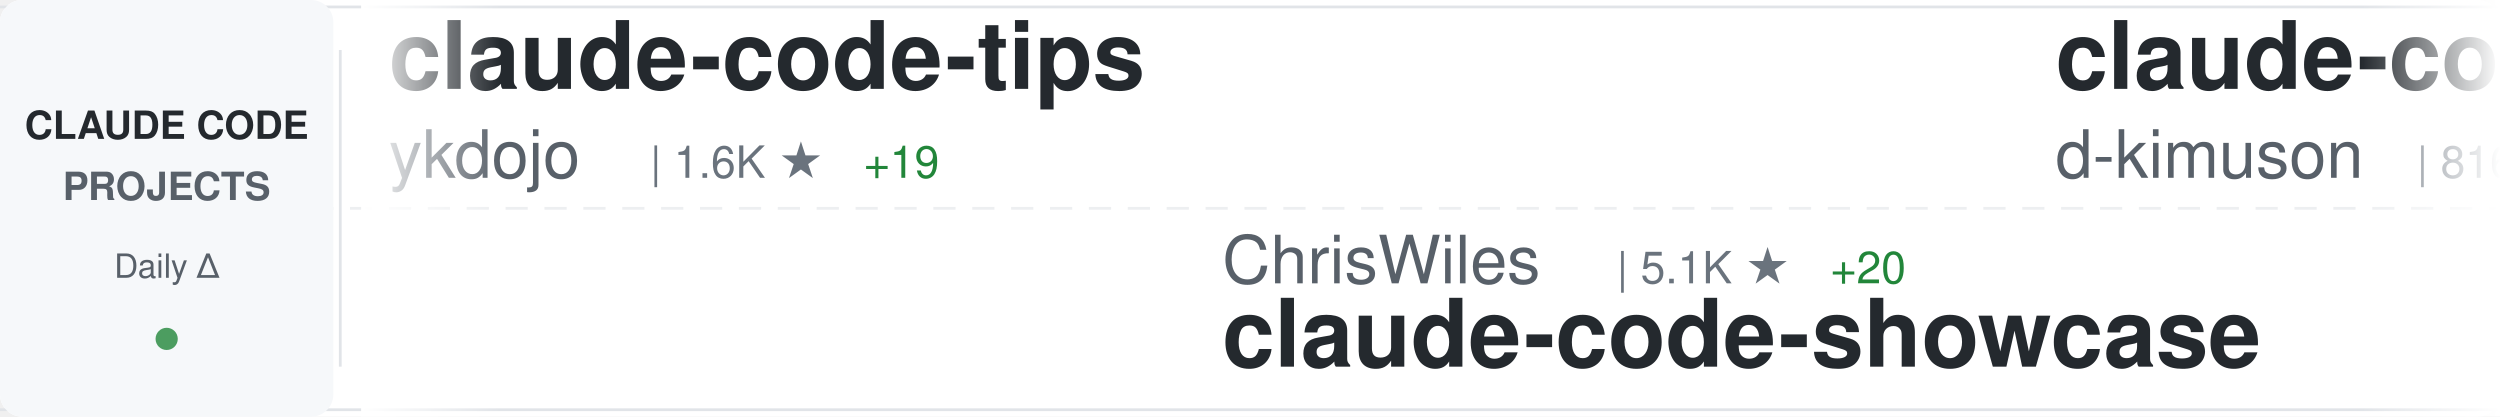
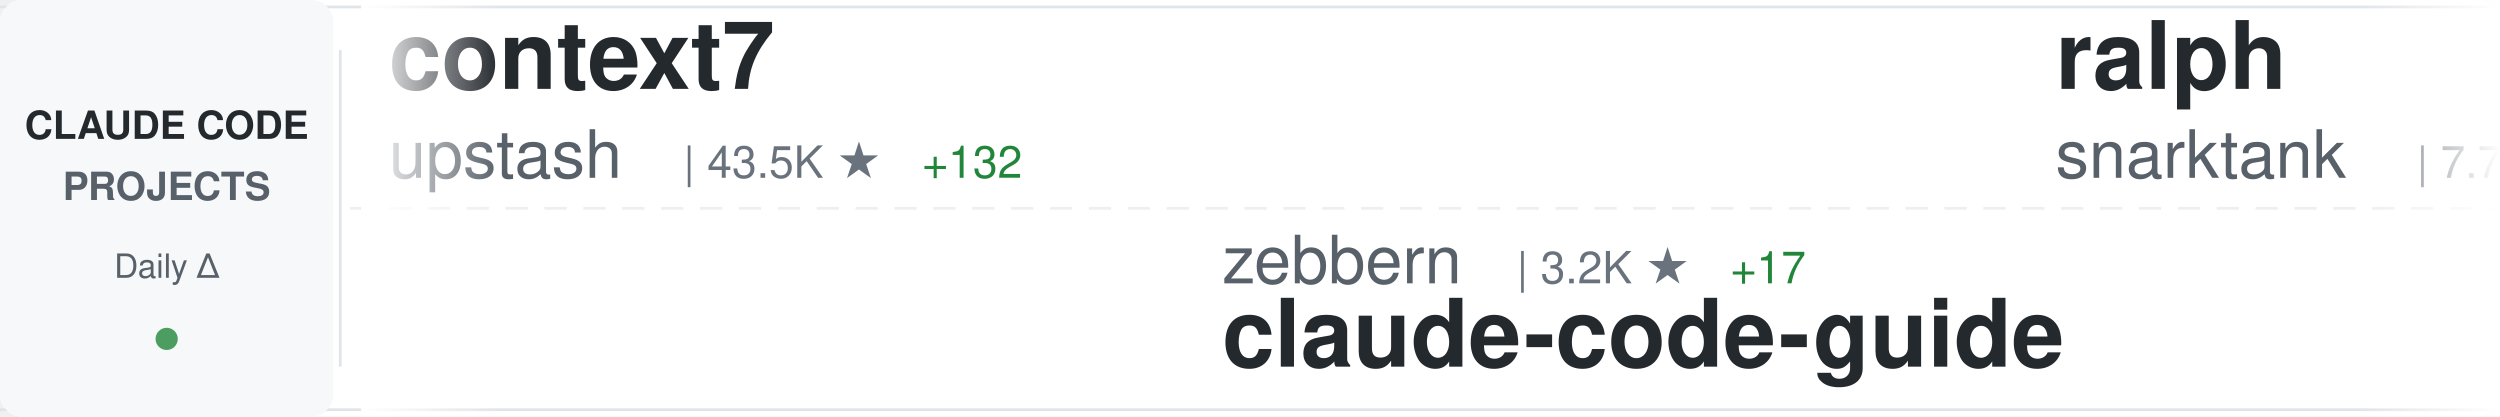
<svg xmlns="http://www.w3.org/2000/svg" width="900" height="150">
  <defs>
    <linearGradient id="awesomeLeftFade" x1="0%" y1="0%" x2="100%" y2="0%">
      <stop offset="0%" style="stop-color:#ffffff;stop-opacity:1" />
      <stop offset="100%" style="stop-color:#ffffff;stop-opacity:0" />
    </linearGradient>
    <linearGradient id="awesomeRightFade" x1="0%" y1="0%" x2="100%" y2="0%">
      <stop offset="0%" style="stop-color:#ffffff;stop-opacity:0" />
      <stop offset="100%" style="stop-color:#ffffff;stop-opacity:1" />
    </linearGradient>
  </defs>
  <rect width="900" height="150" fill="#ffffff" rx="8" />
  <rect x="0" y="2" width="900" height="1" fill="#e1e4e8" />
  <rect x="0" y="147" width="900" height="1" fill="#e1e4e8" />
  <line x1="0" y1="75" x2="900" y2="75" stroke="#e1e4e8" stroke-width="1" stroke-dasharray="8 6" opacity="0.6" />
  <rect x="0" y="0" width="120" height="150" fill="#f6f8fa" rx="8" />
  <text x="60" y="50" font-family="-apple-system, BlinkMacSystemFont, 'Segoe UI', Helvetica, Arial, sans-serif" font-size="14" font-weight="600" fill="#24292e" text-anchor="middle">CLAUDE CODE</text>
  <text x="60" y="72" font-family="-apple-system, BlinkMacSystemFont, 'Segoe UI', Helvetica, Arial, sans-serif" font-size="14" font-weight="600" fill="#586069" text-anchor="middle">PROJECTS</text>
  <text x="60" y="100" font-family="-apple-system, BlinkMacSystemFont, 'Segoe UI', Helvetica, Arial, sans-serif" font-size="12" font-weight="500" fill="#586069" text-anchor="middle">Daily Δ</text>
  <circle cx="60" cy="122" r="4" fill="#22863a" opacity="0.8" />
  <rect x="122" y="18" width="1" height="114" fill="#e1e4e8" />
  <clipPath id="awesomeTickerClip">
    <rect x="130" y="0" width="770" height="150" />
  </clipPath>
  <g clip-path="url(#awesomeTickerClip)">
    <g id="awesomeTickerItems">
      <animateTransform attributeName="transform" attributeType="XML" type="translate" from="0 0" to="-3000 0" dur="54s" repeatCount="indefinite" />
      <g transform="translate(0, 0)">
-         <text x="140" y="32" font-family="-apple-system, BlinkMacSystemFont, 'Segoe UI', Helvetica, Arial, sans-serif" font-size="34" font-weight="600" fill="#24292e">claude-code-tips</text>
-         <text x="140" y="64" font-family="-apple-system, BlinkMacSystemFont, 'Segoe UI', Helvetica, Arial, sans-serif" font-size="24" font-weight="400" fill="#586069">ykdojo</text>
-         <text x="234" y="64" font-family="-apple-system, BlinkMacSystemFont, 'Segoe UI', Helvetica, Arial, sans-serif" font-size="16" font-weight="500" fill="#6a737d">| 1.6K ★</text>
-         <text x="311" y="64" font-family="-apple-system, BlinkMacSystemFont, 'Segoe UI', Helvetica, Arial, sans-serif" font-size="16" font-weight="500" fill="#22863a"> +19</text>
-       </g>
-       <g transform="translate(300, 0)">
-         <text x="140" y="102" font-family="-apple-system, BlinkMacSystemFont, 'Segoe UI', Helvetica, Arial, sans-serif" font-size="24" font-weight="400" fill="#586069">ChrisWiles</text>
-         <text x="282" y="102" font-family="-apple-system, BlinkMacSystemFont, 'Segoe UI', Helvetica, Arial, sans-serif" font-size="16" font-weight="500" fill="#6a737d">| 5.1K ★</text>
-         <text x="359" y="102" font-family="-apple-system, BlinkMacSystemFont, 'Segoe UI', Helvetica, Arial, sans-serif" font-size="16" font-weight="500" fill="#22863a"> +20</text>
-         <text x="140" y="132" font-family="-apple-system, BlinkMacSystemFont, 'Segoe UI', Helvetica, Arial, sans-serif" font-size="34" font-weight="600" fill="#24292e">claude-code-showcase</text>
-       </g>
-       <g transform="translate(600, 0)">
-         <text x="140" y="32" font-family="-apple-system, BlinkMacSystemFont, 'Segoe UI', Helvetica, Arial, sans-serif" font-size="34" font-weight="600" fill="#24292e">claude-code-viewer</text>
-         <text x="140" y="64" font-family="-apple-system, BlinkMacSystemFont, 'Segoe UI', Helvetica, Arial, sans-serif" font-size="24" font-weight="400" fill="#586069">d-kimuson</text>
-         <text x="270" y="64" font-family="-apple-system, BlinkMacSystemFont, 'Segoe UI', Helvetica, Arial, sans-serif" font-size="16" font-weight="500" fill="#6a737d">| 816 ★</text>
-         <text x="338" y="64" font-family="-apple-system, BlinkMacSystemFont, 'Segoe UI', Helvetica, Arial, sans-serif" font-size="16" font-weight="500" fill="#22863a"> +3</text>
-       </g>
-       <g transform="translate(900, 0)">
-         <text x="140" y="102" font-family="-apple-system, BlinkMacSystemFont, 'Segoe UI', Helvetica, Arial, sans-serif" font-size="24" font-weight="400" fill="#586069">kepano</text>
-         <text x="234" y="102" font-family="-apple-system, BlinkMacSystemFont, 'Segoe UI', Helvetica, Arial, sans-serif" font-size="16" font-weight="500" fill="#6a737d">| 8.1K ★</text>
-         <text x="311" y="102" font-family="-apple-system, BlinkMacSystemFont, 'Segoe UI', Helvetica, Arial, sans-serif" font-size="16" font-weight="500" fill="#22863a"> +127</text>
-         <text x="140" y="132" font-family="-apple-system, BlinkMacSystemFont, 'Segoe UI', Helvetica, Arial, sans-serif" font-size="34" font-weight="600" fill="#24292e">obsidian-skills</text>
-       </g>
-       <g transform="translate(1200, 0)">
        <text x="140" y="32" font-family="-apple-system, BlinkMacSystemFont, 'Segoe UI', Helvetica, Arial, sans-serif" font-size="34" font-weight="600" fill="#24292e">context7</text>
        <text x="140" y="64" font-family="-apple-system, BlinkMacSystemFont, 'Segoe UI', Helvetica, Arial, sans-serif" font-size="24" font-weight="400" fill="#586069">upstash</text>
        <text x="246" y="64" font-family="-apple-system, BlinkMacSystemFont, 'Segoe UI', Helvetica, Arial, sans-serif" font-size="16" font-weight="500" fill="#6a737d">| 43.5K ★</text>
-         <text x="332" y="64" font-family="-apple-system, BlinkMacSystemFont, 'Segoe UI', Helvetica, Arial, sans-serif" font-size="16" font-weight="500" fill="#22863a"> +138</text>
+         <text x="332" y="64" font-family="-apple-system, BlinkMacSystemFont, 'Segoe UI', Helvetica, Arial, sans-serif" font-size="16" font-weight="500" fill="#22863a"> +132</text>
+       </g>
+       <g transform="translate(300, 0)">
+         <text x="140" y="102" font-family="-apple-system, BlinkMacSystemFont, 'Segoe UI', Helvetica, Arial, sans-serif" font-size="24" font-weight="400" fill="#586069">zebbern</text>
+         <text x="246" y="102" font-family="-apple-system, BlinkMacSystemFont, 'Segoe UI', Helvetica, Arial, sans-serif" font-size="16" font-weight="500" fill="#6a737d">| 3.2K ★</text>
+         <text x="323" y="102" font-family="-apple-system, BlinkMacSystemFont, 'Segoe UI', Helvetica, Arial, sans-serif" font-size="16" font-weight="500" fill="#22863a"> +17</text>
+         <text x="140" y="132" font-family="-apple-system, BlinkMacSystemFont, 'Segoe UI', Helvetica, Arial, sans-serif" font-size="34" font-weight="600" fill="#24292e">claude-code-guide</text>
+       </g>
+       <g transform="translate(600, 0)">
+         <text x="140" y="32" font-family="-apple-system, BlinkMacSystemFont, 'Segoe UI', Helvetica, Arial, sans-serif" font-size="34" font-weight="600" fill="#24292e">ralph</text>
+         <text x="140" y="64" font-family="-apple-system, BlinkMacSystemFont, 'Segoe UI', Helvetica, Arial, sans-serif" font-size="24" font-weight="400" fill="#586069">snarktank</text>
+         <text x="270" y="64" font-family="-apple-system, BlinkMacSystemFont, 'Segoe UI', Helvetica, Arial, sans-serif" font-size="16" font-weight="500" fill="#6a737d">| 7.7K ★</text>
+         <text x="347" y="64" font-family="-apple-system, BlinkMacSystemFont, 'Segoe UI', Helvetica, Arial, sans-serif" font-size="16" font-weight="500" fill="#22863a"> +207</text>
+       </g>
+       <g transform="translate(900, 0)">
+         <text x="140" y="102" font-family="-apple-system, BlinkMacSystemFont, 'Segoe UI', Helvetica, Arial, sans-serif" font-size="24" font-weight="400" fill="#586069">revfactory</text>
+         <text x="282" y="102" font-family="-apple-system, BlinkMacSystemFont, 'Segoe UI', Helvetica, Arial, sans-serif" font-size="16" font-weight="500" fill="#6a737d">| 744 ★</text>
+         <text x="350" y="102" font-family="-apple-system, BlinkMacSystemFont, 'Segoe UI', Helvetica, Arial, sans-serif" font-size="16" font-weight="500" fill="#22863a"> +1</text>
+         <text x="140" y="132" font-family="-apple-system, BlinkMacSystemFont, 'Segoe UI', Helvetica, Arial, sans-serif" font-size="34" font-weight="600" fill="#24292e">claude-code-mastering</text>
+       </g>
+       <g transform="translate(1200, 0)">
+         <text x="140" y="32" font-family="-apple-system, BlinkMacSystemFont, 'Segoe UI', Helvetica, Arial, sans-serif" font-size="34" font-weight="600" fill="#24292e">claude-code-source-code-...</text>
+         <text x="140" y="64" font-family="-apple-system, BlinkMacSystemFont, 'Segoe UI', Helvetica, Arial, sans-serif" font-size="24" font-weight="400" fill="#586069">ghuntley</text>
+         <text x="258" y="64" font-family="-apple-system, BlinkMacSystemFont, 'Segoe UI', Helvetica, Arial, sans-serif" font-size="16" font-weight="500" fill="#6a737d">| 814 ★</text>
+         <text x="326" y="64" font-family="-apple-system, BlinkMacSystemFont, 'Segoe UI', Helvetica, Arial, sans-serif" font-size="16" font-weight="500" fill="#22863a"> +1</text>
      </g>
      <g transform="translate(1500, 0)">
-         <text x="140" y="102" font-family="-apple-system, BlinkMacSystemFont, 'Segoe UI', Helvetica, Arial, sans-serif" font-size="24" font-weight="400" fill="#586069">obra</text>
-         <text x="210" y="102" font-family="-apple-system, BlinkMacSystemFont, 'Segoe UI', Helvetica, Arial, sans-serif" font-size="16" font-weight="500" fill="#6a737d">| 35.8K ★</text>
-         <text x="296" y="102" font-family="-apple-system, BlinkMacSystemFont, 'Segoe UI', Helvetica, Arial, sans-serif" font-size="16" font-weight="500" fill="#22863a"> +651</text>
-         <text x="140" y="132" font-family="-apple-system, BlinkMacSystemFont, 'Segoe UI', Helvetica, Arial, sans-serif" font-size="34" font-weight="600" fill="#24292e">superpowers</text>
+         <text x="140" y="102" font-family="-apple-system, BlinkMacSystemFont, 'Segoe UI', Helvetica, Arial, sans-serif" font-size="24" font-weight="400" fill="#586069">anthropics</text>
+         <text x="282" y="102" font-family="-apple-system, BlinkMacSystemFont, 'Segoe UI', Helvetica, Arial, sans-serif" font-size="16" font-weight="500" fill="#6a737d">| 60.6K ★</text>
+         <text x="368" y="102" font-family="-apple-system, BlinkMacSystemFont, 'Segoe UI', Helvetica, Arial, sans-serif" font-size="16" font-weight="500" fill="#22863a"> +285</text>
+         <text x="140" y="132" font-family="-apple-system, BlinkMacSystemFont, 'Segoe UI', Helvetica, Arial, sans-serif" font-size="34" font-weight="600" fill="#24292e">claude-code</text>
      </g>
      <g transform="translate(1800, 0)">
-         <text x="140" y="32" font-family="-apple-system, BlinkMacSystemFont, 'Segoe UI', Helvetica, Arial, sans-serif" font-size="34" font-weight="600" fill="#24292e">edmunds-claude-code</text>
-         <text x="140" y="64" font-family="-apple-system, BlinkMacSystemFont, 'Segoe UI', Helvetica, Arial, sans-serif" font-size="24" font-weight="400" fill="#586069">edmund-io</text>
-         <text x="270" y="64" font-family="-apple-system, BlinkMacSystemFont, 'Segoe UI', Helvetica, Arial, sans-serif" font-size="16" font-weight="500" fill="#6a737d">| 1.0K ★</text>
-         <text x="347" y="64" font-family="-apple-system, BlinkMacSystemFont, 'Segoe UI', Helvetica, Arial, sans-serif" font-size="16" font-weight="500" fill="#22863a"> +6</text>
+         <text x="140" y="32" font-family="-apple-system, BlinkMacSystemFont, 'Segoe UI', Helvetica, Arial, sans-serif" font-size="34" font-weight="600" fill="#24292e">Claude-Code-Communicatio...</text>
+         <text x="140" y="64" font-family="-apple-system, BlinkMacSystemFont, 'Segoe UI', Helvetica, Arial, sans-serif" font-size="24" font-weight="400" fill="#586069">nishimoto265</text>
+         <text x="306" y="64" font-family="-apple-system, BlinkMacSystemFont, 'Segoe UI', Helvetica, Arial, sans-serif" font-size="16" font-weight="500" fill="#6a737d">| 478 ★</text>
      </g>
      <g transform="translate(2100, 0)">
-         <text x="140" y="102" font-family="-apple-system, BlinkMacSystemFont, 'Segoe UI', Helvetica, Arial, sans-serif" font-size="24" font-weight="400" fill="#586069">code-yeongyu</text>
-         <text x="306" y="102" font-family="-apple-system, BlinkMacSystemFont, 'Segoe UI', Helvetica, Arial, sans-serif" font-size="16" font-weight="500" fill="#6a737d">| 23.7K ★</text>
-         <text x="392" y="102" font-family="-apple-system, BlinkMacSystemFont, 'Segoe UI', Helvetica, Arial, sans-serif" font-size="16" font-weight="500" fill="#22863a"> +589</text>
-         <text x="140" y="132" font-family="-apple-system, BlinkMacSystemFont, 'Segoe UI', Helvetica, Arial, sans-serif" font-size="34" font-weight="600" fill="#24292e">oh-my-opencode</text>
+         <text x="140" y="102" font-family="-apple-system, BlinkMacSystemFont, 'Segoe UI', Helvetica, Arial, sans-serif" font-size="24" font-weight="400" fill="#586069">shareAI-lab</text>
+         <text x="294" y="102" font-family="-apple-system, BlinkMacSystemFont, 'Segoe UI', Helvetica, Arial, sans-serif" font-size="16" font-weight="500" fill="#6a737d">| 15.3K ★</text>
+         <text x="380" y="102" font-family="-apple-system, BlinkMacSystemFont, 'Segoe UI', Helvetica, Arial, sans-serif" font-size="16" font-weight="500" fill="#22863a"> +101</text>
+         <text x="140" y="132" font-family="-apple-system, BlinkMacSystemFont, 'Segoe UI', Helvetica, Arial, sans-serif" font-size="34" font-weight="600" fill="#24292e">learn-claude-code</text>
      </g>
      <g transform="translate(2400, 0)">
-         <text x="140" y="32" font-family="-apple-system, BlinkMacSystemFont, 'Segoe UI', Helvetica, Arial, sans-serif" font-size="34" font-weight="600" fill="#24292e">claude-agent-sdk-python</text>
-         <text x="140" y="64" font-family="-apple-system, BlinkMacSystemFont, 'Segoe UI', Helvetica, Arial, sans-serif" font-size="24" font-weight="400" fill="#586069">anthropics</text>
-         <text x="282" y="64" font-family="-apple-system, BlinkMacSystemFont, 'Segoe UI', Helvetica, Arial, sans-serif" font-size="16" font-weight="500" fill="#6a737d">| 4.3K ★</text>
-         <text x="359" y="64" font-family="-apple-system, BlinkMacSystemFont, 'Segoe UI', Helvetica, Arial, sans-serif" font-size="16" font-weight="500" fill="#22863a"> +13</text>
+         <text x="140" y="32" font-family="-apple-system, BlinkMacSystemFont, 'Segoe UI', Helvetica, Arial, sans-serif" font-size="34" font-weight="600" fill="#24292e">openskills</text>
+         <text x="140" y="64" font-family="-apple-system, BlinkMacSystemFont, 'Segoe UI', Helvetica, Arial, sans-serif" font-size="24" font-weight="400" fill="#586069">numman-ali</text>
+         <text x="282" y="64" font-family="-apple-system, BlinkMacSystemFont, 'Segoe UI', Helvetica, Arial, sans-serif" font-size="16" font-weight="500" fill="#6a737d">| 7.0K ★</text>
+         <text x="359" y="64" font-family="-apple-system, BlinkMacSystemFont, 'Segoe UI', Helvetica, Arial, sans-serif" font-size="16" font-weight="500" fill="#22863a"> +82</text>
      </g>
      <g transform="translate(2700, 0)">
-         <text x="140" y="102" font-family="-apple-system, BlinkMacSystemFont, 'Segoe UI', Helvetica, Arial, sans-serif" font-size="24" font-weight="400" fill="#586069">router-for-me</text>
-         <text x="318" y="102" font-family="-apple-system, BlinkMacSystemFont, 'Segoe UI', Helvetica, Arial, sans-serif" font-size="16" font-weight="500" fill="#6a737d">| 8.1K ★</text>
-         <text x="395" y="102" font-family="-apple-system, BlinkMacSystemFont, 'Segoe UI', Helvetica, Arial, sans-serif" font-size="16" font-weight="500" fill="#22863a"> +79</text>
-         <text x="140" y="132" font-family="-apple-system, BlinkMacSystemFont, 'Segoe UI', Helvetica, Arial, sans-serif" font-size="34" font-weight="600" fill="#24292e">CLIProxyAPI</text>
+         <text x="140" y="102" font-family="-apple-system, BlinkMacSystemFont, 'Segoe UI', Helvetica, Arial, sans-serif" font-size="24" font-weight="400" fill="#586069">steipete</text>
+         <text x="258" y="102" font-family="-apple-system, BlinkMacSystemFont, 'Segoe UI', Helvetica, Arial, sans-serif" font-size="16" font-weight="500" fill="#6a737d">| 1.0K ★</text>
+         <text x="335" y="102" font-family="-apple-system, BlinkMacSystemFont, 'Segoe UI', Helvetica, Arial, sans-serif" font-size="16" font-weight="500" fill="#22863a"> +4</text>
+         <text x="140" y="132" font-family="-apple-system, BlinkMacSystemFont, 'Segoe UI', Helvetica, Arial, sans-serif" font-size="34" font-weight="600" fill="#24292e">claude-code-mcp</text>
      </g>
      <g transform="translate(3000, 0)">
-         <text x="140" y="32" font-family="-apple-system, BlinkMacSystemFont, 'Segoe UI', Helvetica, Arial, sans-serif" font-size="34" font-weight="600" fill="#24292e">claude-code-tips</text>
-         <text x="140" y="64" font-family="-apple-system, BlinkMacSystemFont, 'Segoe UI', Helvetica, Arial, sans-serif" font-size="24" font-weight="400" fill="#586069">ykdojo</text>
-         <text x="234" y="64" font-family="-apple-system, BlinkMacSystemFont, 'Segoe UI', Helvetica, Arial, sans-serif" font-size="16" font-weight="500" fill="#6a737d">| 1.6K ★</text>
-         <text x="311" y="64" font-family="-apple-system, BlinkMacSystemFont, 'Segoe UI', Helvetica, Arial, sans-serif" font-size="16" font-weight="500" fill="#22863a"> +19</text>
+         <text x="140" y="32" font-family="-apple-system, BlinkMacSystemFont, 'Segoe UI', Helvetica, Arial, sans-serif" font-size="34" font-weight="600" fill="#24292e">context7</text>
+         <text x="140" y="64" font-family="-apple-system, BlinkMacSystemFont, 'Segoe UI', Helvetica, Arial, sans-serif" font-size="24" font-weight="400" fill="#586069">upstash</text>
+         <text x="246" y="64" font-family="-apple-system, BlinkMacSystemFont, 'Segoe UI', Helvetica, Arial, sans-serif" font-size="16" font-weight="500" fill="#6a737d">| 43.5K ★</text>
+         <text x="332" y="64" font-family="-apple-system, BlinkMacSystemFont, 'Segoe UI', Helvetica, Arial, sans-serif" font-size="16" font-weight="500" fill="#22863a"> +132</text>
      </g>
      <g transform="translate(3300, 0)">
-         <text x="140" y="102" font-family="-apple-system, BlinkMacSystemFont, 'Segoe UI', Helvetica, Arial, sans-serif" font-size="24" font-weight="400" fill="#586069">ChrisWiles</text>
-         <text x="282" y="102" font-family="-apple-system, BlinkMacSystemFont, 'Segoe UI', Helvetica, Arial, sans-serif" font-size="16" font-weight="500" fill="#6a737d">| 5.1K ★</text>
-         <text x="359" y="102" font-family="-apple-system, BlinkMacSystemFont, 'Segoe UI', Helvetica, Arial, sans-serif" font-size="16" font-weight="500" fill="#22863a"> +20</text>
-         <text x="140" y="132" font-family="-apple-system, BlinkMacSystemFont, 'Segoe UI', Helvetica, Arial, sans-serif" font-size="34" font-weight="600" fill="#24292e">claude-code-showcase</text>
+         <text x="140" y="102" font-family="-apple-system, BlinkMacSystemFont, 'Segoe UI', Helvetica, Arial, sans-serif" font-size="24" font-weight="400" fill="#586069">zebbern</text>
+         <text x="246" y="102" font-family="-apple-system, BlinkMacSystemFont, 'Segoe UI', Helvetica, Arial, sans-serif" font-size="16" font-weight="500" fill="#6a737d">| 3.2K ★</text>
+         <text x="323" y="102" font-family="-apple-system, BlinkMacSystemFont, 'Segoe UI', Helvetica, Arial, sans-serif" font-size="16" font-weight="500" fill="#22863a"> +17</text>
+         <text x="140" y="132" font-family="-apple-system, BlinkMacSystemFont, 'Segoe UI', Helvetica, Arial, sans-serif" font-size="34" font-weight="600" fill="#24292e">claude-code-guide</text>
      </g>
      <g transform="translate(3600, 0)">
-         <text x="140" y="32" font-family="-apple-system, BlinkMacSystemFont, 'Segoe UI', Helvetica, Arial, sans-serif" font-size="34" font-weight="600" fill="#24292e">claude-code-viewer</text>
-         <text x="140" y="64" font-family="-apple-system, BlinkMacSystemFont, 'Segoe UI', Helvetica, Arial, sans-serif" font-size="24" font-weight="400" fill="#586069">d-kimuson</text>
-         <text x="270" y="64" font-family="-apple-system, BlinkMacSystemFont, 'Segoe UI', Helvetica, Arial, sans-serif" font-size="16" font-weight="500" fill="#6a737d">| 816 ★</text>
-         <text x="338" y="64" font-family="-apple-system, BlinkMacSystemFont, 'Segoe UI', Helvetica, Arial, sans-serif" font-size="16" font-weight="500" fill="#22863a"> +3</text>
+         <text x="140" y="32" font-family="-apple-system, BlinkMacSystemFont, 'Segoe UI', Helvetica, Arial, sans-serif" font-size="34" font-weight="600" fill="#24292e">ralph</text>
+         <text x="140" y="64" font-family="-apple-system, BlinkMacSystemFont, 'Segoe UI', Helvetica, Arial, sans-serif" font-size="24" font-weight="400" fill="#586069">snarktank</text>
+         <text x="270" y="64" font-family="-apple-system, BlinkMacSystemFont, 'Segoe UI', Helvetica, Arial, sans-serif" font-size="16" font-weight="500" fill="#6a737d">| 7.7K ★</text>
+         <text x="347" y="64" font-family="-apple-system, BlinkMacSystemFont, 'Segoe UI', Helvetica, Arial, sans-serif" font-size="16" font-weight="500" fill="#22863a"> +207</text>
      </g>
      <g transform="translate(3900, 0)">
-         <text x="140" y="102" font-family="-apple-system, BlinkMacSystemFont, 'Segoe UI', Helvetica, Arial, sans-serif" font-size="24" font-weight="400" fill="#586069">kepano</text>
-         <text x="234" y="102" font-family="-apple-system, BlinkMacSystemFont, 'Segoe UI', Helvetica, Arial, sans-serif" font-size="16" font-weight="500" fill="#6a737d">| 8.1K ★</text>
-         <text x="311" y="102" font-family="-apple-system, BlinkMacSystemFont, 'Segoe UI', Helvetica, Arial, sans-serif" font-size="16" font-weight="500" fill="#22863a"> +127</text>
-         <text x="140" y="132" font-family="-apple-system, BlinkMacSystemFont, 'Segoe UI', Helvetica, Arial, sans-serif" font-size="34" font-weight="600" fill="#24292e">obsidian-skills</text>
+         <text x="140" y="102" font-family="-apple-system, BlinkMacSystemFont, 'Segoe UI', Helvetica, Arial, sans-serif" font-size="24" font-weight="400" fill="#586069">revfactory</text>
+         <text x="282" y="102" font-family="-apple-system, BlinkMacSystemFont, 'Segoe UI', Helvetica, Arial, sans-serif" font-size="16" font-weight="500" fill="#6a737d">| 744 ★</text>
+         <text x="350" y="102" font-family="-apple-system, BlinkMacSystemFont, 'Segoe UI', Helvetica, Arial, sans-serif" font-size="16" font-weight="500" fill="#22863a"> +1</text>
+         <text x="140" y="132" font-family="-apple-system, BlinkMacSystemFont, 'Segoe UI', Helvetica, Arial, sans-serif" font-size="34" font-weight="600" fill="#24292e">claude-code-mastering</text>
      </g>
    </g>
  </g>
  <rect x="130" y="0" width="50" height="150" fill="url(#awesomeLeftFade)" />
  <rect x="850" y="0" width="50" height="150" fill="url(#awesomeRightFade)" />
</svg>
